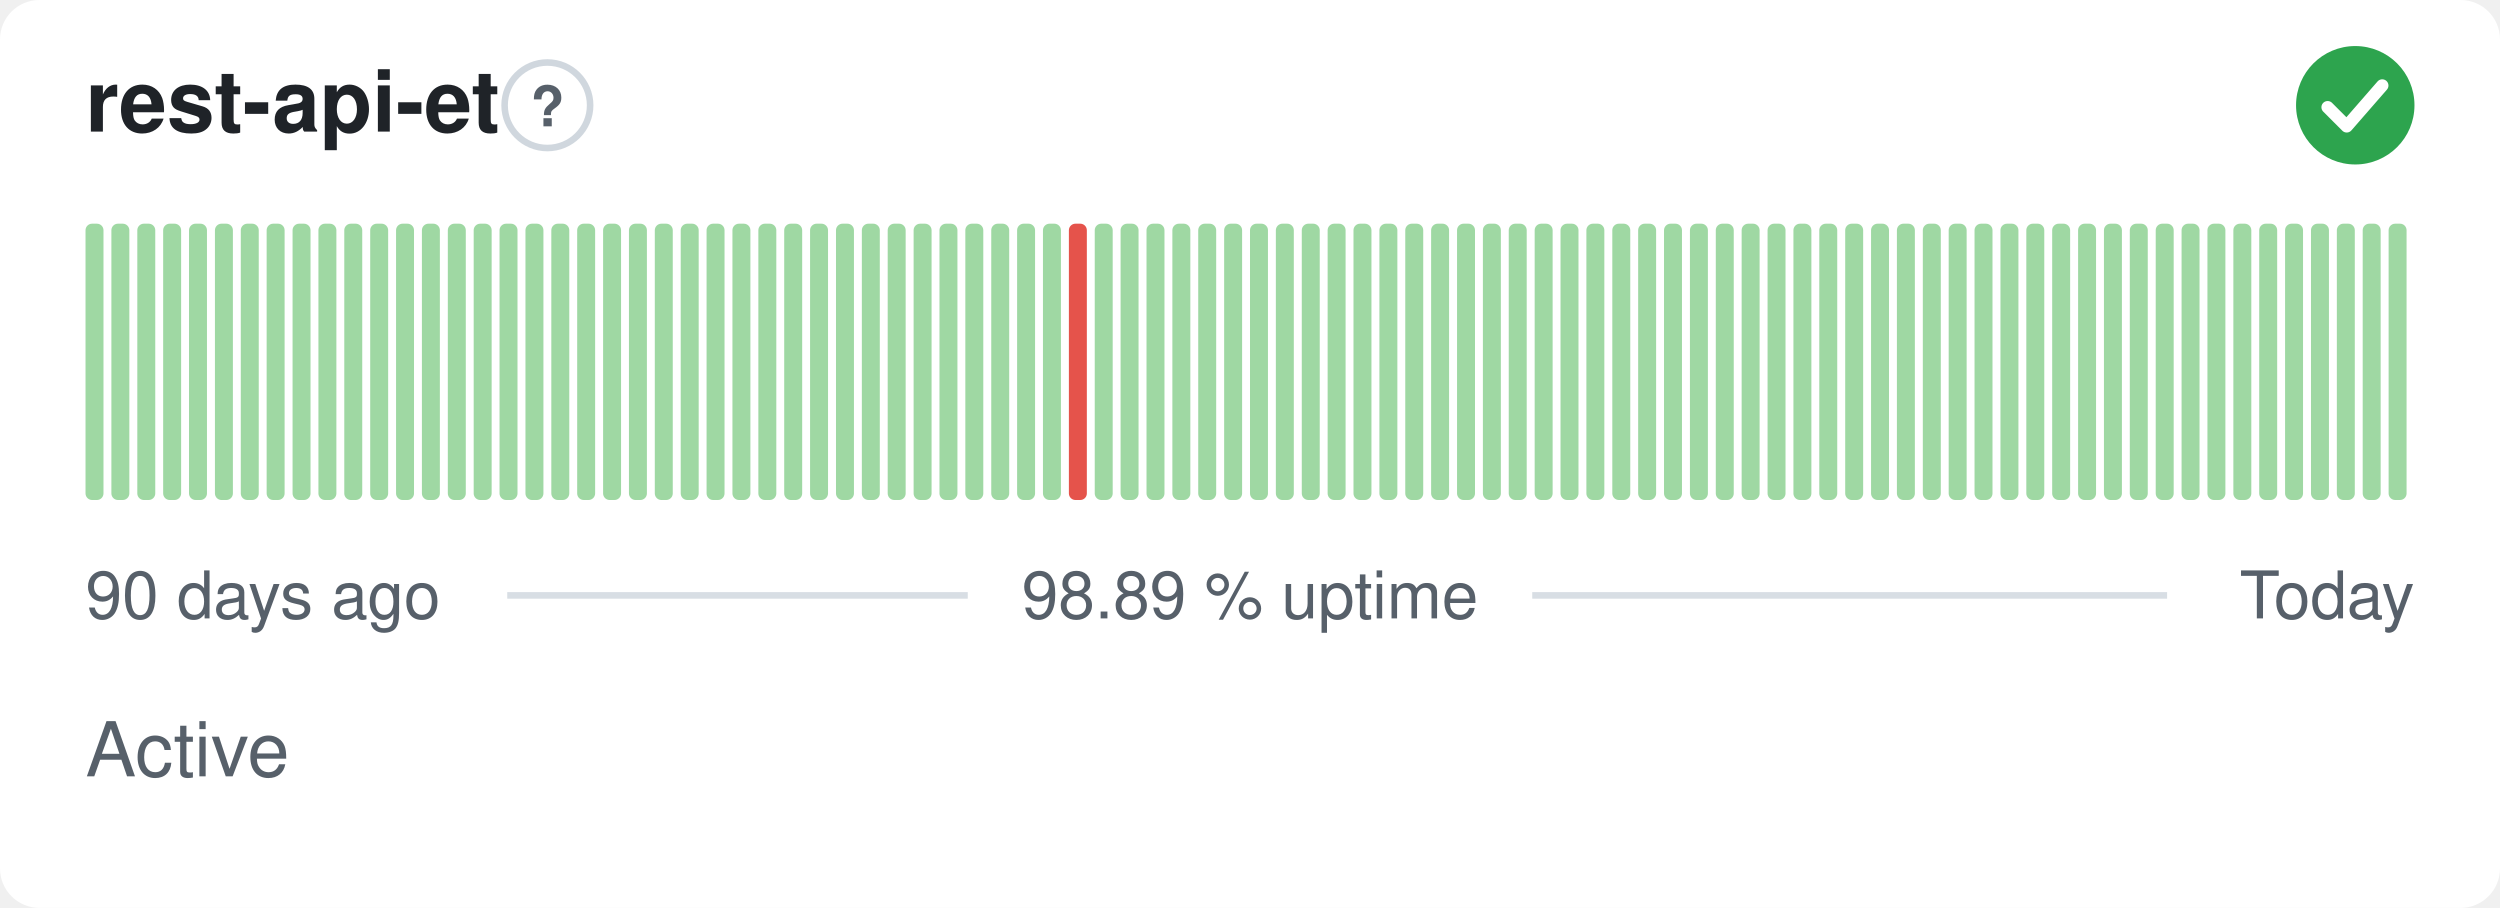
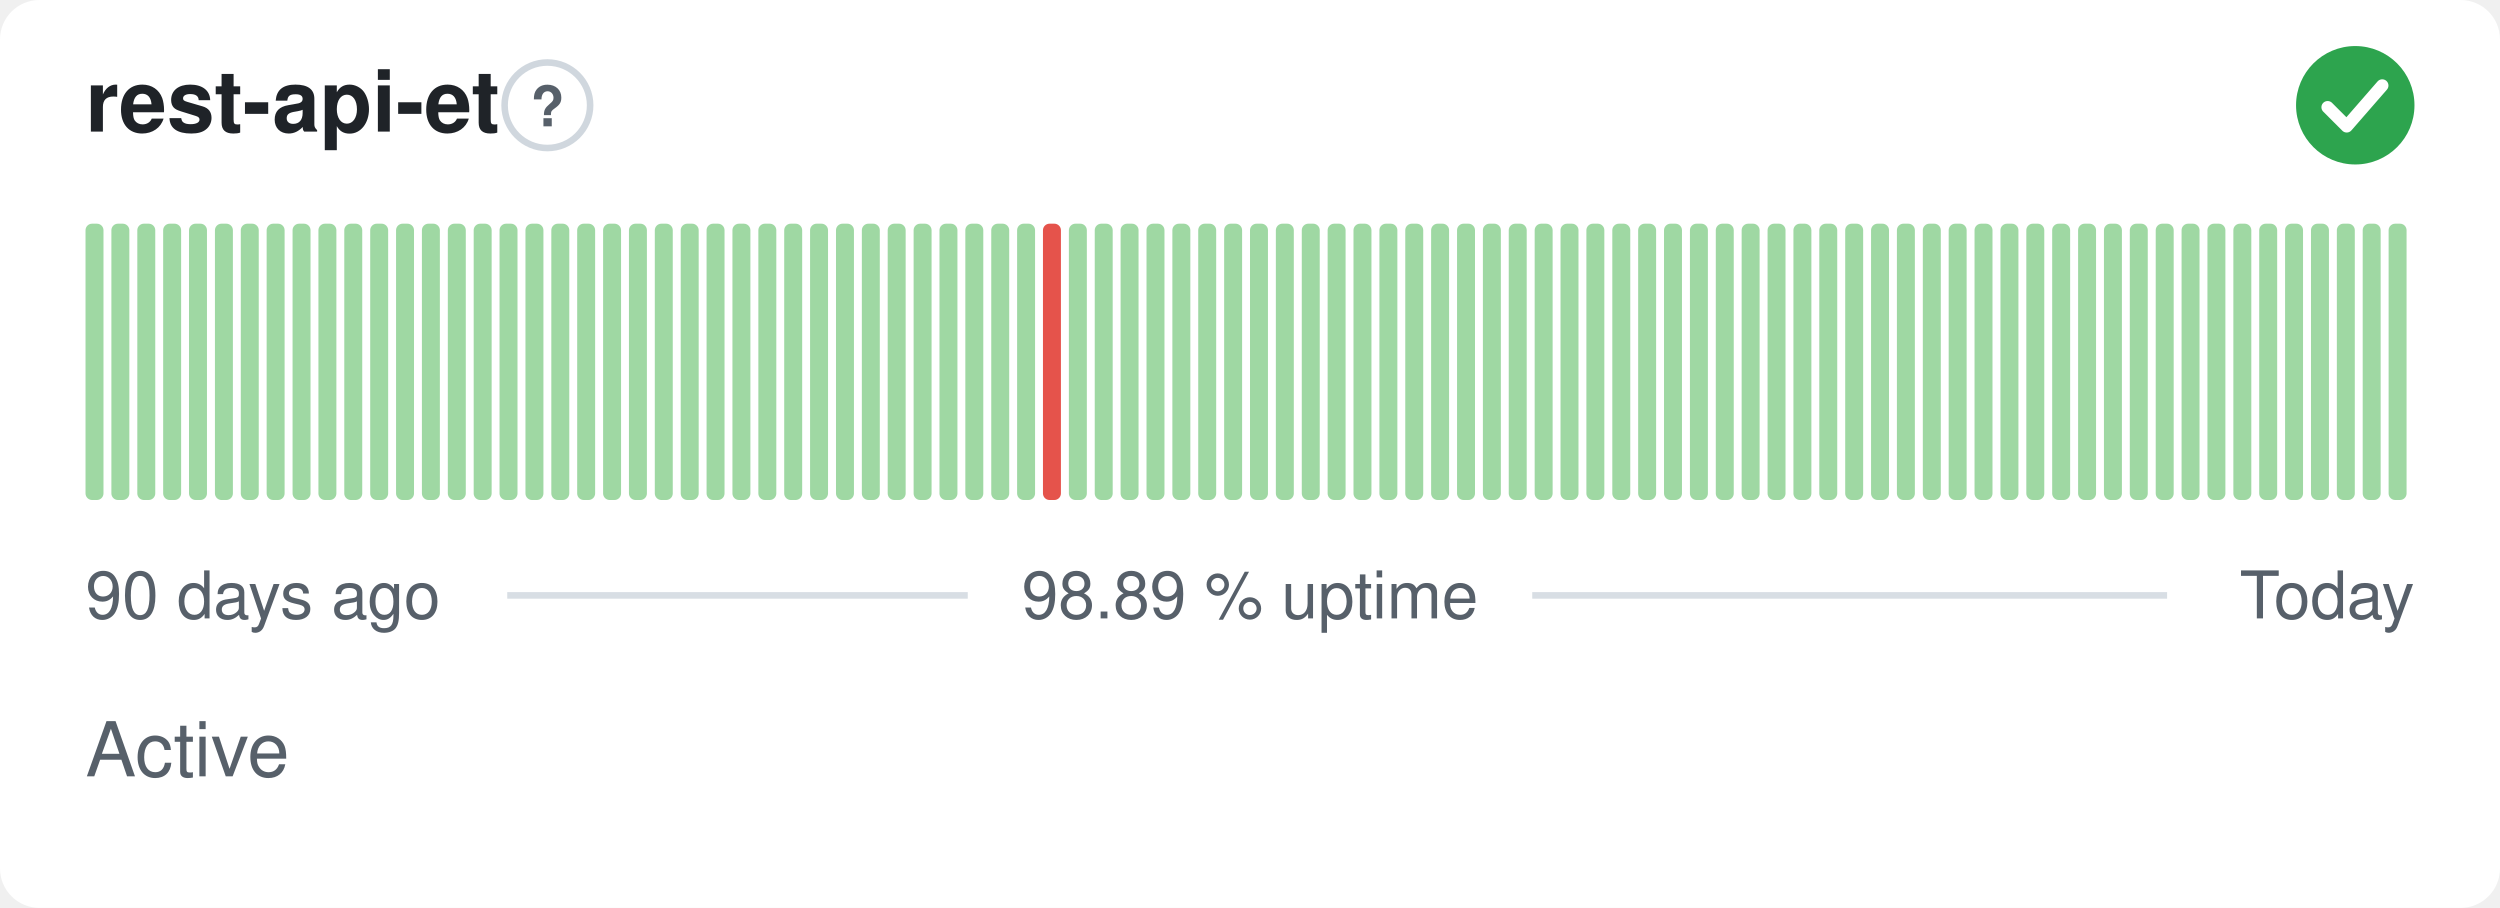
<svg xmlns="http://www.w3.org/2000/svg" width="380" height="138" viewBox="0 0 380 138" role="img" aria-label="rest-api-et: Active, 98.89 % uptime over the last 90 days" font-family="-apple-system,BlinkMacSystemFont,'Segoe UI',Helvetica,Arial,sans-serif">
  <style>
    @media (prefers-color-scheme: dark) {
      .bg { fill: #0d1117 }
      .title { fill: #e6edf3 }
      .muted { fill: #8b949e }
      .hint { stroke: #30363d }
      .rule { stroke: #30363d }
      .nodata { fill: #21262d }
    }
  </style>
  <rect class="bg" width="380" height="138" rx="6" fill="#ffffff" />
  <text class="title" x="13" y="20" font-size="13" font-weight="600" fill="#1f2328">rest-api-et</text>
  <circle class="hint" cx="83.2" cy="16" r="6.5" fill="none" stroke="#d0d7de" stroke-width="1" />
  <text class="muted" x="83.2" y="19.2" text-anchor="middle" font-size="8.5" font-weight="700" fill="#57606a">?</text>
  <circle cx="358" cy="16" r="9" fill="#2da44e" />
  <path d="M353.80 16.30l2.90 2.90 5.40 -6.20" fill="none" stroke="#fff" stroke-width="1.89" stroke-linecap="round" stroke-linejoin="round" />
  <rect x="13.00" y="34.00" width="2.73" height="42.00" rx="1" fill="#9fd8a3" />
  <rect x="16.93" y="34.00" width="2.73" height="42.00" rx="1" fill="#9fd8a3" />
  <rect x="20.87" y="34.00" width="2.73" height="42.00" rx="1" fill="#9fd8a3" />
  <rect x="24.80" y="34.00" width="2.73" height="42.00" rx="1" fill="#9fd8a3" />
  <rect x="28.73" y="34.00" width="2.73" height="42.00" rx="1" fill="#9fd8a3" />
  <rect x="32.67" y="34.00" width="2.73" height="42.00" rx="1" fill="#9fd8a3" />
  <rect x="36.60" y="34.00" width="2.73" height="42.00" rx="1" fill="#9fd8a3" />
  <rect x="40.53" y="34.00" width="2.73" height="42.00" rx="1" fill="#9fd8a3" />
  <rect x="44.47" y="34.00" width="2.73" height="42.00" rx="1" fill="#9fd8a3" />
  <rect x="48.40" y="34.00" width="2.73" height="42.00" rx="1" fill="#9fd8a3" />
  <rect x="52.33" y="34.00" width="2.73" height="42.00" rx="1" fill="#9fd8a3" />
  <rect x="56.27" y="34.00" width="2.73" height="42.00" rx="1" fill="#9fd8a3" />
  <rect x="60.20" y="34.00" width="2.73" height="42.00" rx="1" fill="#9fd8a3" />
  <rect x="64.13" y="34.00" width="2.73" height="42.00" rx="1" fill="#9fd8a3" />
  <rect x="68.07" y="34.00" width="2.73" height="42.00" rx="1" fill="#9fd8a3" />
  <rect x="72.00" y="34.00" width="2.73" height="42.00" rx="1" fill="#9fd8a3" />
  <rect x="75.93" y="34.00" width="2.73" height="42.00" rx="1" fill="#9fd8a3" />
  <rect x="79.87" y="34.00" width="2.73" height="42.00" rx="1" fill="#9fd8a3" />
  <rect x="83.80" y="34.00" width="2.73" height="42.00" rx="1" fill="#9fd8a3" />
  <rect x="87.73" y="34.00" width="2.73" height="42.00" rx="1" fill="#9fd8a3" />
  <rect x="91.67" y="34.00" width="2.73" height="42.00" rx="1" fill="#9fd8a3" />
  <rect x="95.60" y="34.00" width="2.73" height="42.00" rx="1" fill="#9fd8a3" />
  <rect x="99.53" y="34.00" width="2.73" height="42.00" rx="1" fill="#9fd8a3" />
  <rect x="103.47" y="34.00" width="2.73" height="42.00" rx="1" fill="#9fd8a3" />
  <rect x="107.40" y="34.00" width="2.73" height="42.00" rx="1" fill="#9fd8a3" />
  <rect x="111.33" y="34.00" width="2.73" height="42.00" rx="1" fill="#9fd8a3" />
  <rect x="115.27" y="34.00" width="2.73" height="42.00" rx="1" fill="#9fd8a3" />
  <rect x="119.20" y="34.00" width="2.73" height="42.00" rx="1" fill="#9fd8a3" />
  <rect x="123.13" y="34.00" width="2.73" height="42.00" rx="1" fill="#9fd8a3" />
  <rect x="127.07" y="34.00" width="2.73" height="42.00" rx="1" fill="#9fd8a3" />
  <rect x="131.00" y="34.00" width="2.73" height="42.00" rx="1" fill="#9fd8a3" />
  <rect x="134.93" y="34.00" width="2.73" height="42.00" rx="1" fill="#9fd8a3" />
  <rect x="138.87" y="34.00" width="2.73" height="42.00" rx="1" fill="#9fd8a3" />
  <rect x="142.80" y="34.00" width="2.73" height="42.00" rx="1" fill="#9fd8a3" />
  <rect x="146.73" y="34.00" width="2.73" height="42.00" rx="1" fill="#9fd8a3" />
  <rect x="150.67" y="34.00" width="2.73" height="42.00" rx="1" fill="#9fd8a3" />
  <rect x="154.60" y="34.00" width="2.73" height="42.00" rx="1" fill="#9fd8a3" />
-   <rect x="158.53" y="34.00" width="2.73" height="42.00" rx="1" fill="#9fd8a3" />
-   <rect x="162.47" y="34.00" width="2.73" height="42.00" rx="1" fill="#e5534b" />
+   <rect x="158.53" y="34.00" width="2.73" height="42.00" rx="1" fill="#e5534b" />
+   <rect x="162.47" y="34.00" width="2.73" height="42.00" rx="1" fill="#9fd8a3" />
  <rect x="166.40" y="34.00" width="2.73" height="42.00" rx="1" fill="#9fd8a3" />
  <rect x="170.33" y="34.00" width="2.73" height="42.00" rx="1" fill="#9fd8a3" />
  <rect x="174.27" y="34.00" width="2.73" height="42.00" rx="1" fill="#9fd8a3" />
  <rect x="178.20" y="34.00" width="2.73" height="42.00" rx="1" fill="#9fd8a3" />
  <rect x="182.13" y="34.00" width="2.73" height="42.00" rx="1" fill="#9fd8a3" />
  <rect x="186.07" y="34.00" width="2.73" height="42.00" rx="1" fill="#9fd8a3" />
  <rect x="190.00" y="34.00" width="2.73" height="42.00" rx="1" fill="#9fd8a3" />
  <rect x="193.93" y="34.00" width="2.73" height="42.00" rx="1" fill="#9fd8a3" />
  <rect x="197.87" y="34.00" width="2.73" height="42.00" rx="1" fill="#9fd8a3" />
  <rect x="201.80" y="34.00" width="2.73" height="42.00" rx="1" fill="#9fd8a3" />
  <rect x="205.73" y="34.00" width="2.73" height="42.00" rx="1" fill="#9fd8a3" />
  <rect x="209.67" y="34.00" width="2.73" height="42.00" rx="1" fill="#9fd8a3" />
  <rect x="213.60" y="34.00" width="2.73" height="42.00" rx="1" fill="#9fd8a3" />
  <rect x="217.53" y="34.00" width="2.73" height="42.00" rx="1" fill="#9fd8a3" />
  <rect x="221.47" y="34.00" width="2.73" height="42.00" rx="1" fill="#9fd8a3" />
  <rect x="225.40" y="34.00" width="2.73" height="42.00" rx="1" fill="#9fd8a3" />
  <rect x="229.33" y="34.00" width="2.73" height="42.00" rx="1" fill="#9fd8a3" />
  <rect x="233.27" y="34.00" width="2.73" height="42.00" rx="1" fill="#9fd8a3" />
  <rect x="237.20" y="34.00" width="2.73" height="42.00" rx="1" fill="#9fd8a3" />
  <rect x="241.13" y="34.00" width="2.73" height="42.00" rx="1" fill="#9fd8a3" />
  <rect x="245.07" y="34.00" width="2.73" height="42.00" rx="1" fill="#9fd8a3" />
  <rect x="249.00" y="34.00" width="2.73" height="42.00" rx="1" fill="#9fd8a3" />
  <rect x="252.93" y="34.00" width="2.73" height="42.00" rx="1" fill="#9fd8a3" />
  <rect x="256.87" y="34.00" width="2.73" height="42.00" rx="1" fill="#9fd8a3" />
  <rect x="260.80" y="34.00" width="2.73" height="42.00" rx="1" fill="#9fd8a3" />
  <rect x="264.73" y="34.00" width="2.73" height="42.00" rx="1" fill="#9fd8a3" />
  <rect x="268.67" y="34.00" width="2.73" height="42.00" rx="1" fill="#9fd8a3" />
  <rect x="272.60" y="34.00" width="2.73" height="42.00" rx="1" fill="#9fd8a3" />
  <rect x="276.53" y="34.00" width="2.73" height="42.00" rx="1" fill="#9fd8a3" />
  <rect x="280.47" y="34.00" width="2.73" height="42.00" rx="1" fill="#9fd8a3" />
  <rect x="284.40" y="34.00" width="2.73" height="42.00" rx="1" fill="#9fd8a3" />
  <rect x="288.33" y="34.00" width="2.73" height="42.00" rx="1" fill="#9fd8a3" />
  <rect x="292.27" y="34.00" width="2.73" height="42.00" rx="1" fill="#9fd8a3" />
  <rect x="296.20" y="34.00" width="2.73" height="42.00" rx="1" fill="#9fd8a3" />
  <rect x="300.13" y="34.00" width="2.73" height="42.00" rx="1" fill="#9fd8a3" />
  <rect x="304.07" y="34.00" width="2.73" height="42.00" rx="1" fill="#9fd8a3" />
  <rect x="308.00" y="34.00" width="2.73" height="42.00" rx="1" fill="#9fd8a3" />
  <rect x="311.93" y="34.00" width="2.73" height="42.00" rx="1" fill="#9fd8a3" />
  <rect x="315.87" y="34.00" width="2.73" height="42.00" rx="1" fill="#9fd8a3" />
  <rect x="319.80" y="34.00" width="2.73" height="42.00" rx="1" fill="#9fd8a3" />
  <rect x="323.73" y="34.00" width="2.73" height="42.00" rx="1" fill="#9fd8a3" />
  <rect x="327.67" y="34.00" width="2.73" height="42.00" rx="1" fill="#9fd8a3" />
  <rect x="331.60" y="34.00" width="2.73" height="42.00" rx="1" fill="#9fd8a3" />
  <rect x="335.53" y="34.00" width="2.73" height="42.00" rx="1" fill="#9fd8a3" />
  <rect x="339.47" y="34.00" width="2.73" height="42.00" rx="1" fill="#9fd8a3" />
  <rect x="343.40" y="34.00" width="2.73" height="42.00" rx="1" fill="#9fd8a3" />
  <rect x="347.33" y="34.00" width="2.73" height="42.00" rx="1" fill="#9fd8a3" />
  <rect x="351.27" y="34.00" width="2.73" height="42.00" rx="1" fill="#9fd8a3" />
  <rect x="355.20" y="34.00" width="2.73" height="42.00" rx="1" fill="#9fd8a3" />
  <rect x="359.13" y="34.00" width="2.73" height="42.00" rx="1" fill="#9fd8a3" />
  <rect x="363.07" y="34.00" width="2.73" height="42.00" rx="1" fill="#9fd8a3" />
  <text class="muted" x="13" y="94" font-size="10" fill="#57606a">90 days ago</text>
  <text class="muted" x="190" y="94" text-anchor="middle" font-size="10" fill="#57606a">98.89 % uptime</text>
  <text class="muted" x="367" y="94" text-anchor="end" font-size="10" fill="#57606a">Today</text>
  <line class="rule" x1="77.1" y1="90.5" x2="147.1" y2="90.5" stroke="#d8dee4" stroke-width="1" />
  <line class="rule" x1="232.9" y1="90.5" x2="329.4" y2="90.5" stroke="#d8dee4" stroke-width="1" />
  <text class="muted" x="13" y="118" font-size="11.5" fill="#57606a">Active</text>
</svg>
